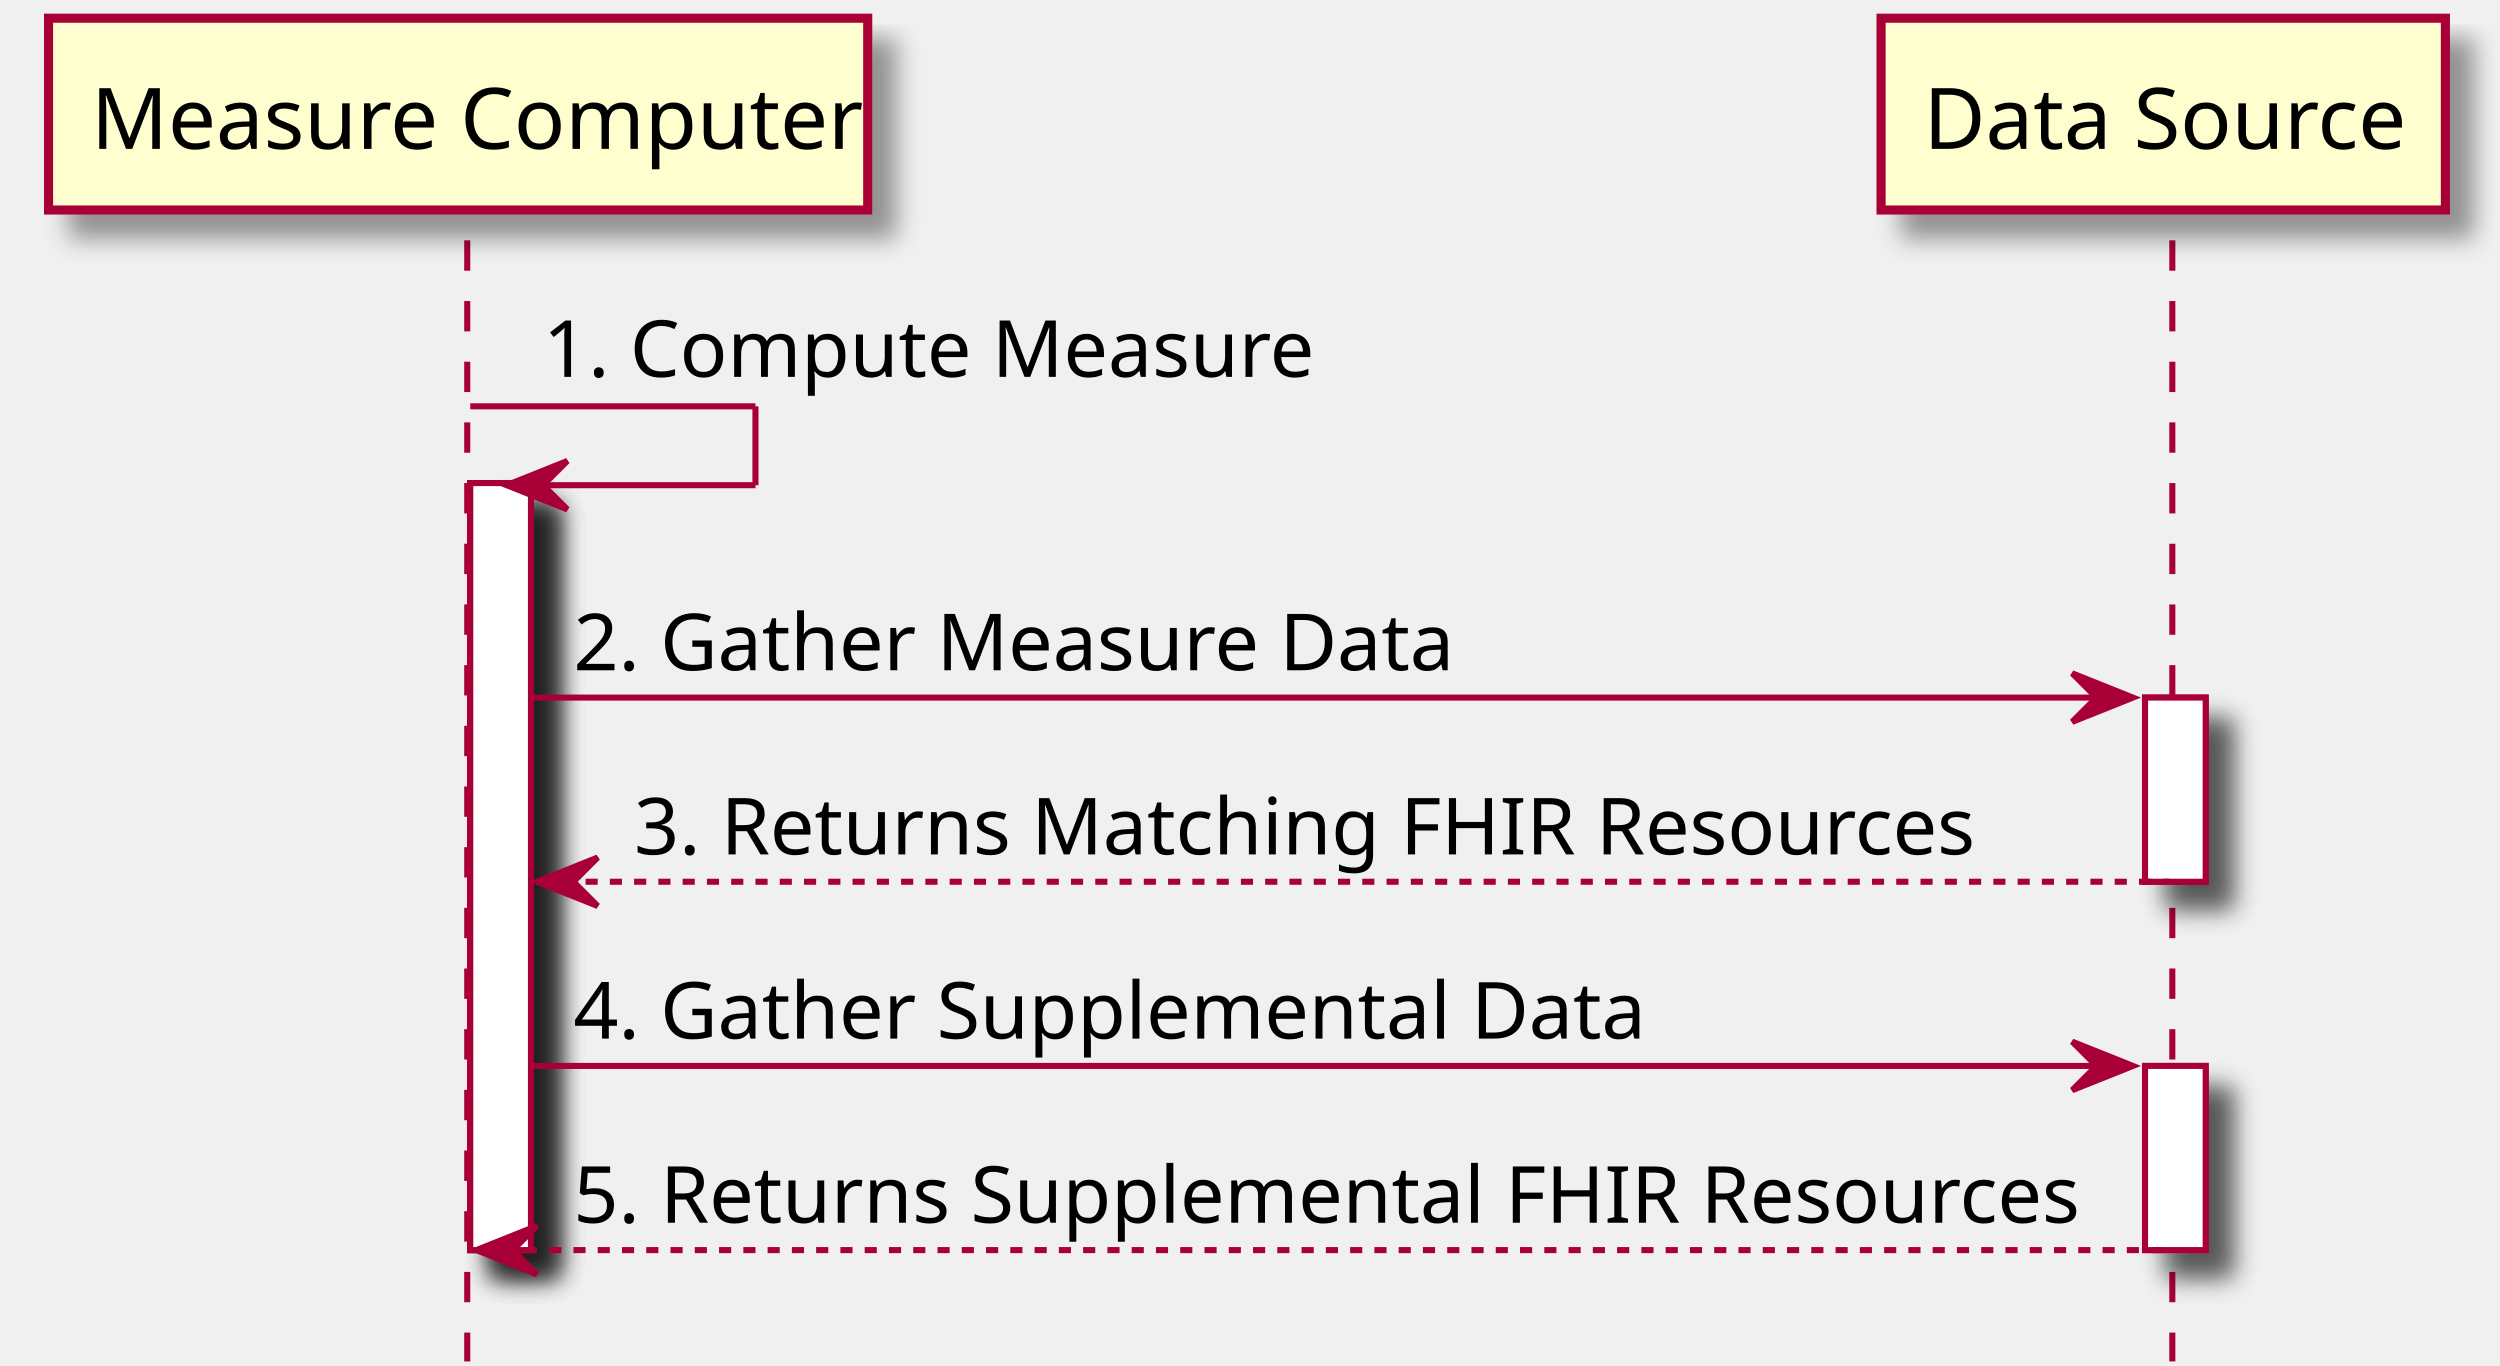
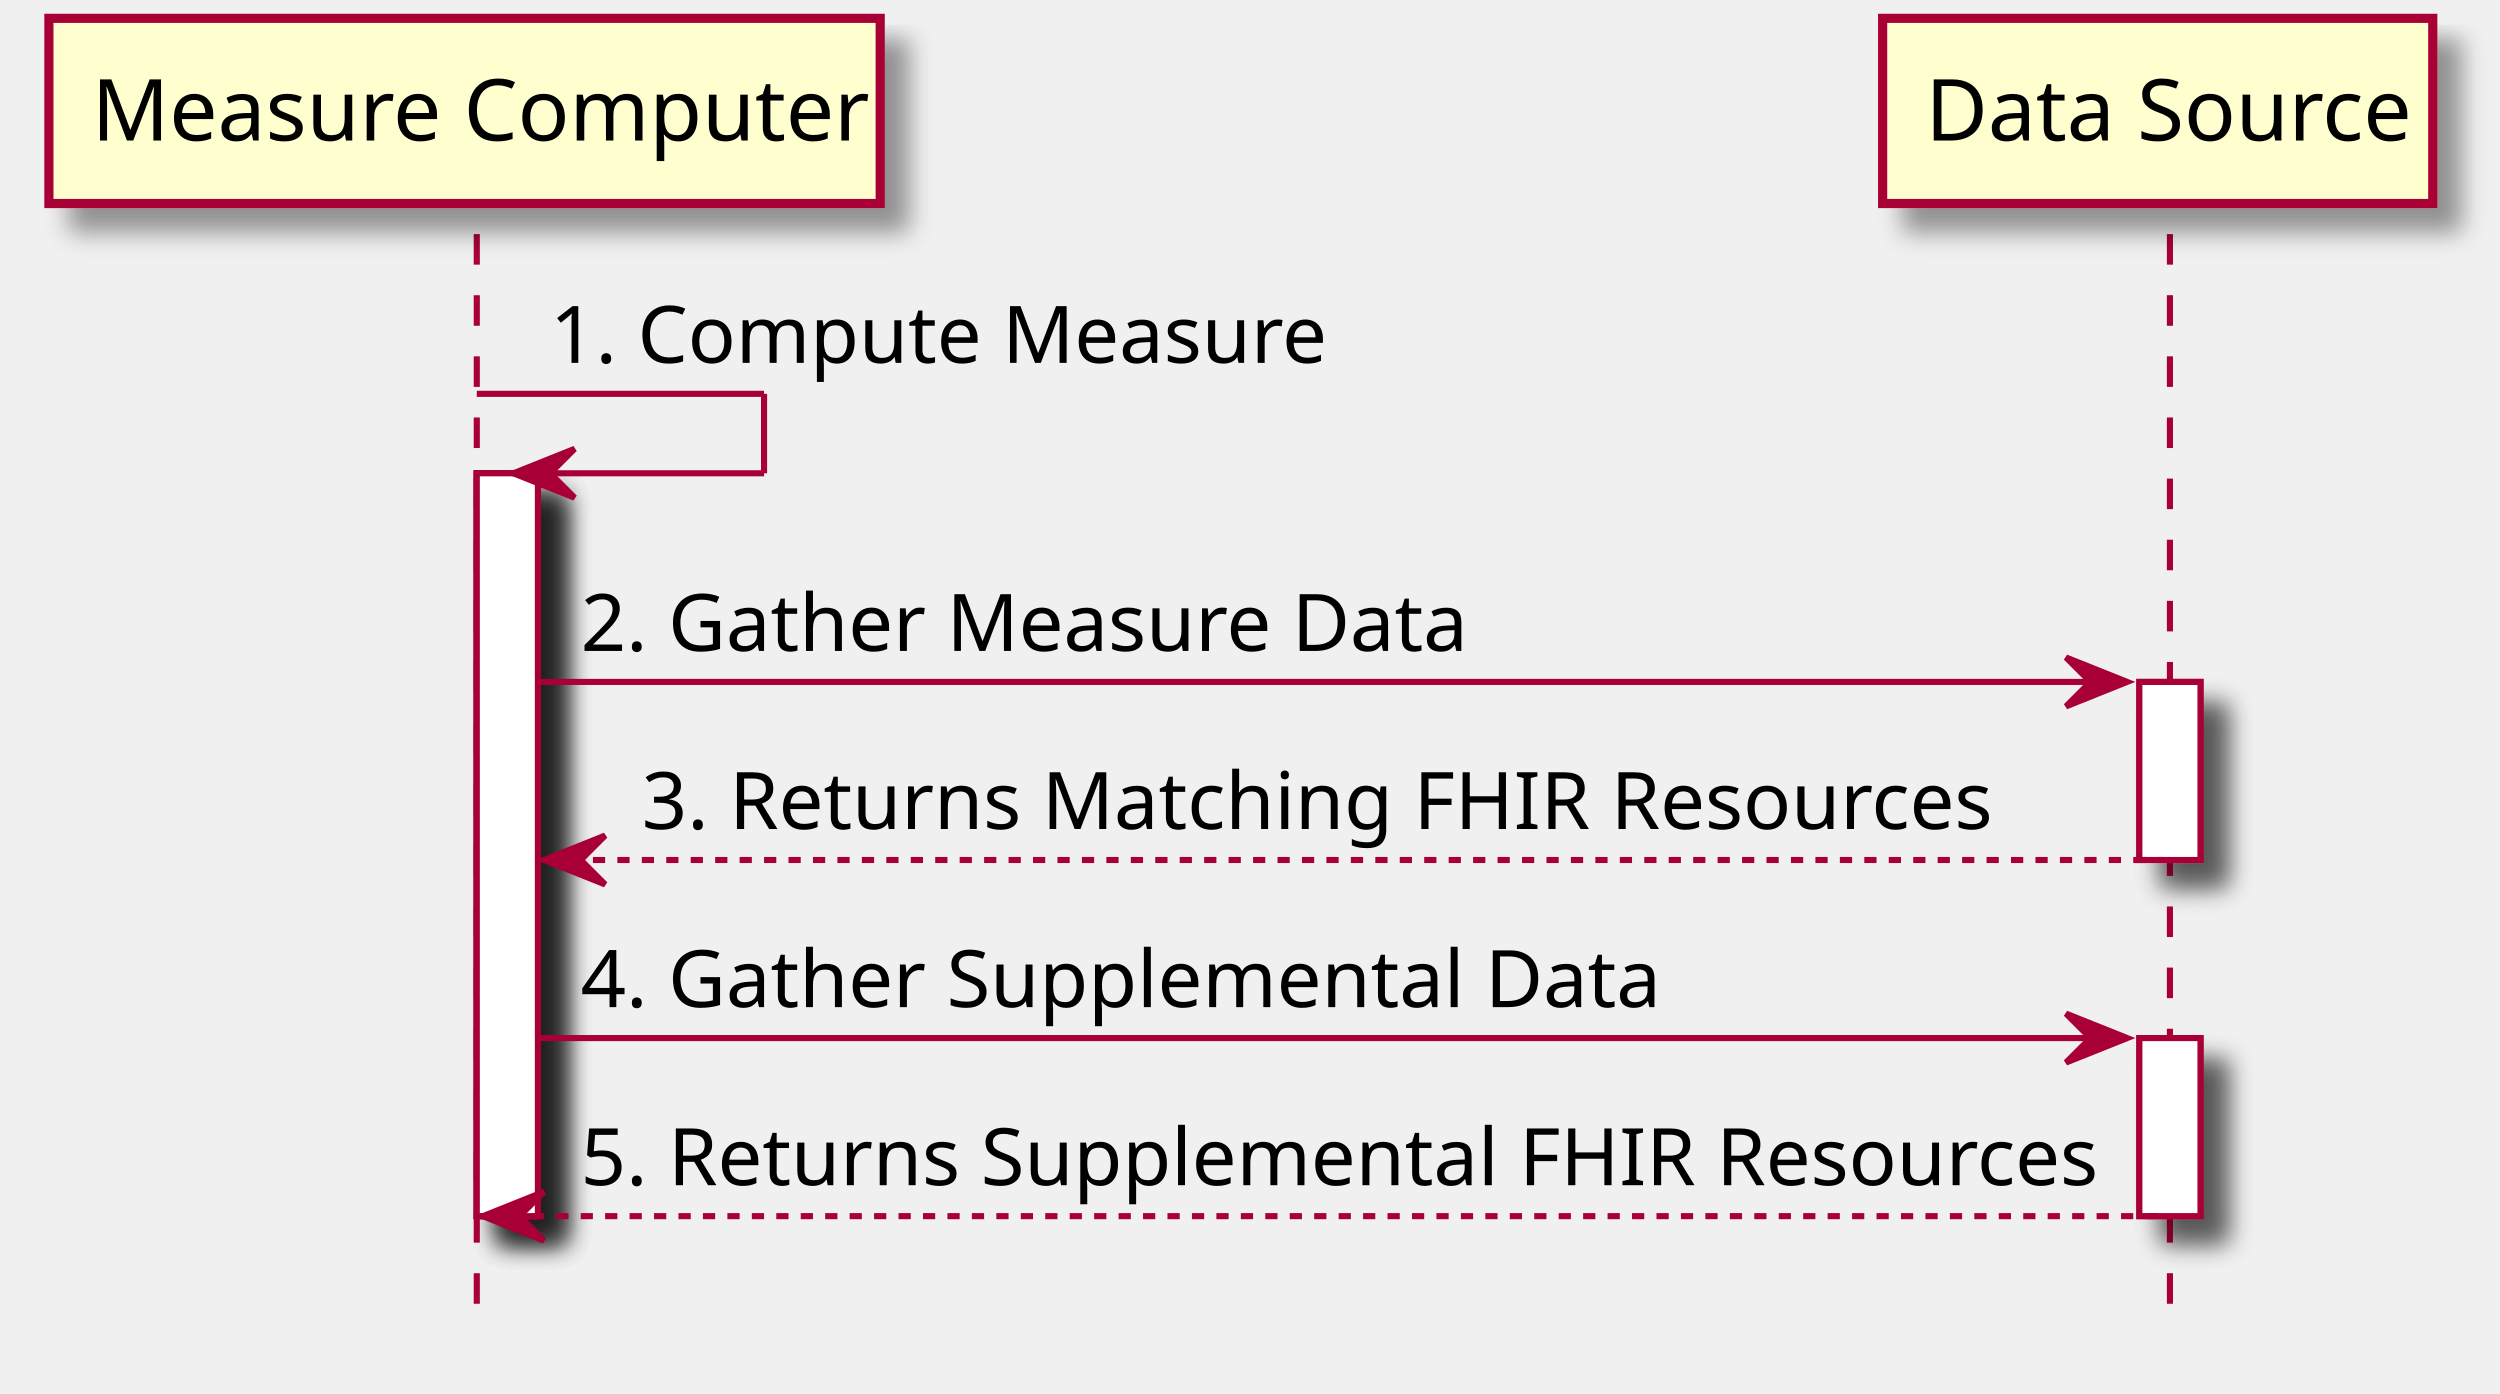
- <svg xmlns="http://www.w3.org/2000/svg" contentScriptType="application/ecmascript" contentStyleType="text/css" height="225px" preserveAspectRatio="none" style="width:412px;height:225px;" version="1.1" viewBox="0 0 412 225" width="412px" zoomAndPan="magnify">
+ <svg xmlns="http://www.w3.org/2000/svg" contentScriptType="application/ecmascript" contentStyleType="text/css" height="228px" preserveAspectRatio="none" style="width:409px;height:228px;" version="1.1" viewBox="0 0 409 228" width="409px" zoomAndPan="magnify">
  <defs>
-     <filter height="300%" id="fs8ijl1" width="300%" x="-1" y="-1">
+     <filter height="300%" id="fhqk2qstg6opl" width="300%" x="-1" y="-1">
      <feGaussianBlur result="blurOut" stdDeviation="2.0" />
      <feColorMatrix in="blurOut" result="blurOut2" type="matrix" values="0 0 0 0 0 0 0 0 0 0 0 0 0 0 0 0 0 0 .4 0" />
      <feOffset dx="4.0" dy="4.0" in="blurOut2" result="blurOut3" />
      <feBlend in="SourceGraphic" in2="blurOut3" mode="normal" />
    </filter>
  </defs>
  <g>
-     <rect fill="#FFFFFF" filter="url(#fs8ijl1)" height="126.406" style="stroke: #A80036; stroke-width: 1.0;" width="10" x="77.5" y="79.609" />
-     <rect fill="#FFFFFF" filter="url(#fs8ijl1)" height="126.406" style="stroke: #A80036; stroke-width: 1.0;" width="10" x="77.5" y="79.609" />
-     <rect fill="#FFFFFF" filter="url(#fs8ijl1)" height="30.352" style="stroke: #A80036; stroke-width: 1.0;" width="10" x="353.5" y="114.961" />
-     <rect fill="#FFFFFF" filter="url(#fs8ijl1)" height="30.352" style="stroke: #A80036; stroke-width: 1.0;" width="10" x="353.5" y="175.664" />
-     <line style="stroke: #A80036; stroke-width: 1.0; stroke-dasharray: 5.0,5.0;" x1="77" x2="77" y1="39.609" y2="224.367" />
-     <line style="stroke: #A80036; stroke-width: 1.0; stroke-dasharray: 5.0,5.0;" x1="358" x2="358" y1="39.609" y2="224.367" />
-     <rect fill="#FEFECE" filter="url(#fs8ijl1)" height="31.609" style="stroke: #A80036; stroke-width: 1.5;" width="135" x="8" y="3" />
-     <text fill="#000000" font-family="sans-serif" font-size="14" lengthAdjust="spacingAndGlyphs" textLength="121" x="15" y="24.533">Measure Computer</text>
-     <rect fill="#FEFECE" filter="url(#fs8ijl1)" height="31.609" style="stroke: #A80036; stroke-width: 1.5;" width="93" x="310" y="3" />
-     <text fill="#000000" font-family="sans-serif" font-size="14" lengthAdjust="spacingAndGlyphs" textLength="79" x="317" y="24.533">Data Source</text>
-     <rect fill="#FFFFFF" filter="url(#fs8ijl1)" height="126.406" style="stroke: #A80036; stroke-width: 1.0;" width="10" x="77.5" y="79.609" />
-     <rect fill="#FFFFFF" filter="url(#fs8ijl1)" height="126.406" style="stroke: #A80036; stroke-width: 1.0;" width="10" x="77.5" y="79.609" />
-     <rect fill="#FFFFFF" filter="url(#fs8ijl1)" height="30.352" style="stroke: #A80036; stroke-width: 1.0;" width="10" x="353.5" y="114.961" />
-     <rect fill="#FFFFFF" filter="url(#fs8ijl1)" height="30.352" style="stroke: #A80036; stroke-width: 1.0;" width="10" x="353.5" y="175.664" />
-     <line style="stroke: #A80036; stroke-width: 1.0;" x1="77.5" x2="124.5" y1="66.961" y2="66.961" />
-     <line style="stroke: #A80036; stroke-width: 1.0;" x1="124.5" x2="124.5" y1="66.961" y2="79.961" />
-     <line style="stroke: #A80036; stroke-width: 1.0;" x1="83.5" x2="124.5" y1="79.961" y2="79.961" />
-     <polygon fill="#A80036" points="93.5,75.961,83.5,79.961,93.5,83.961,89.5,79.961" style="stroke: #A80036; stroke-width: 1.0;" />
-     <text fill="#000000" font-family="sans-serif" font-size="13" lengthAdjust="spacingAndGlyphs" textLength="121" x="89.5" y="62.105">1. Compute Measure</text>
-     <polygon fill="#A80036" points="341.5,110.961,351.5,114.961,341.5,118.961,345.5,114.961" style="stroke: #A80036; stroke-width: 1.0;" />
-     <line style="stroke: #A80036; stroke-width: 1.0;" x1="87.5" x2="347.5" y1="114.961" y2="114.961" />
-     <text fill="#000000" font-family="sans-serif" font-size="13" lengthAdjust="spacingAndGlyphs" textLength="139" x="94.5" y="110.456">2. Gather Measure Data</text>
-     <polygon fill="#A80036" points="98.5,141.312,88.5,145.312,98.5,149.312,94.5,145.312" style="stroke: #A80036; stroke-width: 1.0;" />
-     <line style="stroke: #A80036; stroke-width: 1.0; stroke-dasharray: 2.0,2.0;" x1="92.5" x2="357.5" y1="145.312" y2="145.312" />
-     <text fill="#000000" font-family="sans-serif" font-size="13" lengthAdjust="spacingAndGlyphs" textLength="216" x="104.5" y="140.808">3. Returns Matching FHIR Resources</text>
-     <polygon fill="#A80036" points="341.5,171.664,351.5,175.664,341.5,179.664,345.5,175.664" style="stroke: #A80036; stroke-width: 1.0;" />
-     <line style="stroke: #A80036; stroke-width: 1.0;" x1="87.5" x2="347.5" y1="175.664" y2="175.664" />
-     <text fill="#000000" font-family="sans-serif" font-size="13" lengthAdjust="spacingAndGlyphs" textLength="168" x="94.5" y="171.159">4. Gather Supplemental Data</text>
-     <polygon fill="#A80036" points="88.5,202.016,78.5,206.016,88.5,210.016,84.5,206.016" style="stroke: #A80036; stroke-width: 1.0;" />
-     <line style="stroke: #A80036; stroke-width: 1.0; stroke-dasharray: 2.0,2.0;" x1="82.5" x2="357.5" y1="206.016" y2="206.016" />
-     <text fill="#000000" font-family="sans-serif" font-size="13" lengthAdjust="spacingAndGlyphs" textLength="242" x="94.5" y="201.511">5. Returns Supplemental FHIR Resources</text>
+     <rect fill="#FFFFFF" filter="url(#fhqk2qstg6opl)" height="121.531" style="stroke: #A80036; stroke-width: 1.0;" width="10" x="78" y="77.43" />
+     <rect fill="#FFFFFF" filter="url(#fhqk2qstg6opl)" height="121.531" style="stroke: #A80036; stroke-width: 1.0;" width="10" x="78" y="77.43" />
+     <rect fill="#FFFFFF" filter="url(#fhqk2qstg6opl)" height="29.133" style="stroke: #A80036; stroke-width: 1.0;" width="10" x="350" y="111.562" />
+     <rect fill="#FFFFFF" filter="url(#fhqk2qstg6opl)" height="29.133" style="stroke: #A80036; stroke-width: 1.0;" width="10" x="350" y="169.828" />
+     <line style="stroke: #A80036; stroke-width: 1.0; stroke-dasharray: 5.0,5.0;" x1="78" x2="78" y1="38.297" y2="216.961" />
+     <line style="stroke: #A80036; stroke-width: 1.0; stroke-dasharray: 5.0,5.0;" x1="355" x2="355" y1="38.297" y2="216.961" />
+     <rect fill="#FEFECE" filter="url(#fhqk2qstg6opl)" height="30.297" style="stroke: #A80036; stroke-width: 1.5;" width="136" x="8" y="3" />
+     <text fill="#000000" font-family="sans-serif" font-size="14" lengthAdjust="spacingAndGlyphs" textLength="122" x="15" y="22.995">Measure Computer</text>
+     <rect fill="#FEFECE" filter="url(#fhqk2qstg6opl)" height="30.297" style="stroke: #A80036; stroke-width: 1.5;" width="90" x="308" y="3" />
+     <text fill="#000000" font-family="sans-serif" font-size="14" lengthAdjust="spacingAndGlyphs" textLength="76" x="315" y="22.995">Data Source</text>
+     <rect fill="#FFFFFF" filter="url(#fhqk2qstg6opl)" height="121.531" style="stroke: #A80036; stroke-width: 1.0;" width="10" x="78" y="77.43" />
+     <rect fill="#FFFFFF" filter="url(#fhqk2qstg6opl)" height="121.531" style="stroke: #A80036; stroke-width: 1.0;" width="10" x="78" y="77.43" />
+     <rect fill="#FFFFFF" filter="url(#fhqk2qstg6opl)" height="29.133" style="stroke: #A80036; stroke-width: 1.0;" width="10" x="350" y="111.562" />
+     <rect fill="#FFFFFF" filter="url(#fhqk2qstg6opl)" height="29.133" style="stroke: #A80036; stroke-width: 1.0;" width="10" x="350" y="169.828" />
+     <line style="stroke: #A80036; stroke-width: 1.0;" x1="78" x2="125" y1="64.43" y2="64.43" />
+     <line style="stroke: #A80036; stroke-width: 1.0;" x1="125" x2="125" y1="64.43" y2="77.43" />
+     <line style="stroke: #A80036; stroke-width: 1.0;" x1="84" x2="125" y1="77.43" y2="77.43" />
+     <polygon fill="#A80036" points="94,73.43,84,77.43,94,81.43,90,77.43" style="stroke: #A80036; stroke-width: 1.0;" />
+     <text fill="#000000" font-family="sans-serif" font-size="13" lengthAdjust="spacingAndGlyphs" textLength="121" x="90" y="59.364">1. Compute Measure</text>
+     <polygon fill="#A80036" points="338,107.562,348,111.562,338,115.562,342,111.562" style="stroke: #A80036; stroke-width: 1.0;" />
+     <line style="stroke: #A80036; stroke-width: 1.0;" x1="88" x2="344" y1="111.562" y2="111.562" />
+     <text fill="#000000" font-family="sans-serif" font-size="13" lengthAdjust="spacingAndGlyphs" textLength="137" x="95" y="106.497">2. Gather Measure Data</text>
+     <polygon fill="#A80036" points="99,136.695,89,140.695,99,144.695,95,140.695" style="stroke: #A80036; stroke-width: 1.0;" />
+     <line style="stroke: #A80036; stroke-width: 1.0; stroke-dasharray: 2.0,2.0;" x1="93" x2="354" y1="140.695" y2="140.695" />
+     <text fill="#000000" font-family="sans-serif" font-size="13" lengthAdjust="spacingAndGlyphs" textLength="211" x="105" y="135.629">3. Returns Matching FHIR Resources</text>
+     <polygon fill="#A80036" points="338,165.828,348,169.828,338,173.828,342,169.828" style="stroke: #A80036; stroke-width: 1.0;" />
+     <line style="stroke: #A80036; stroke-width: 1.0;" x1="88" x2="344" y1="169.828" y2="169.828" />
+     <text fill="#000000" font-family="sans-serif" font-size="13" lengthAdjust="spacingAndGlyphs" textLength="167" x="95" y="164.762">4. Gather Supplemental Data</text>
+     <polygon fill="#A80036" points="89,194.961,79,198.961,89,202.961,85,198.961" style="stroke: #A80036; stroke-width: 1.0;" />
+     <line style="stroke: #A80036; stroke-width: 1.0; stroke-dasharray: 2.0,2.0;" x1="83" x2="354" y1="198.961" y2="198.961" />
+     <text fill="#000000" font-family="sans-serif" font-size="13" lengthAdjust="spacingAndGlyphs" textLength="238" x="95" y="193.895">5. Returns Supplemental FHIR Resources</text>
  </g>
</svg>
